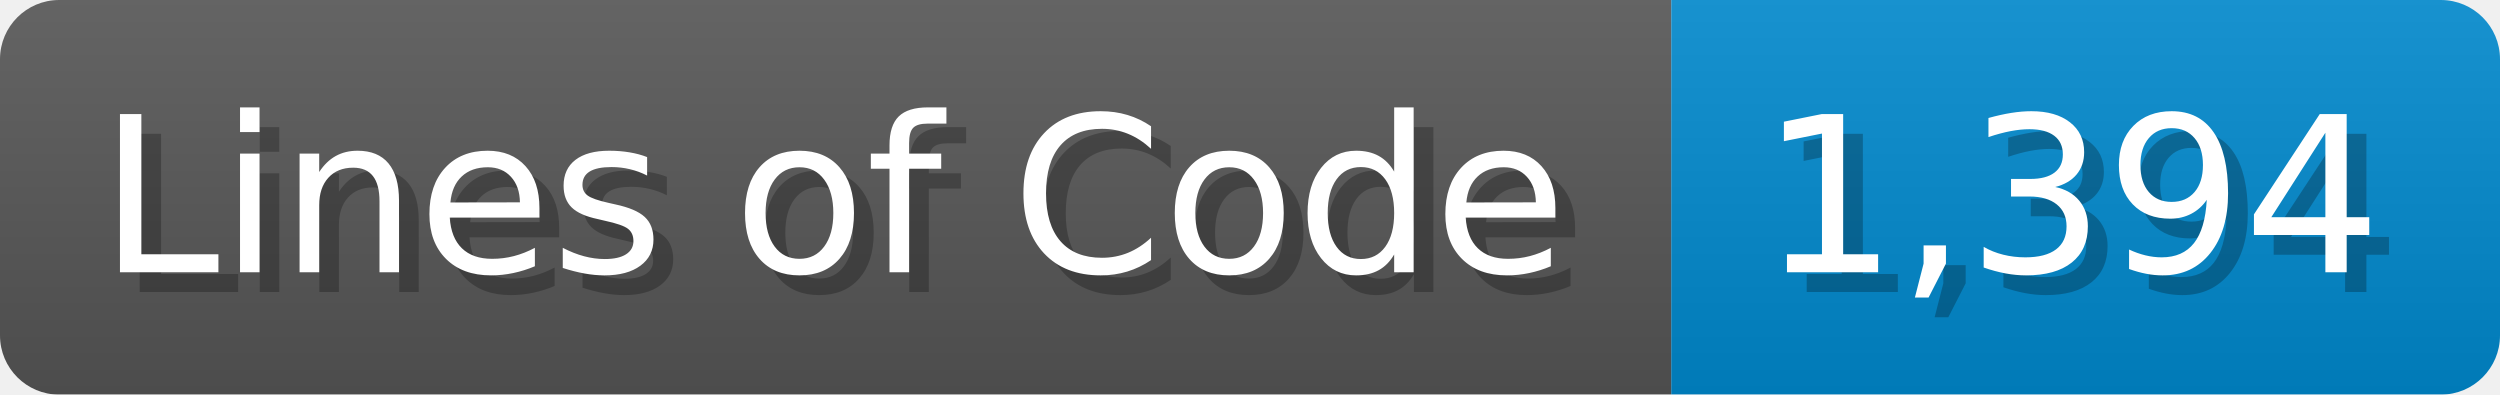
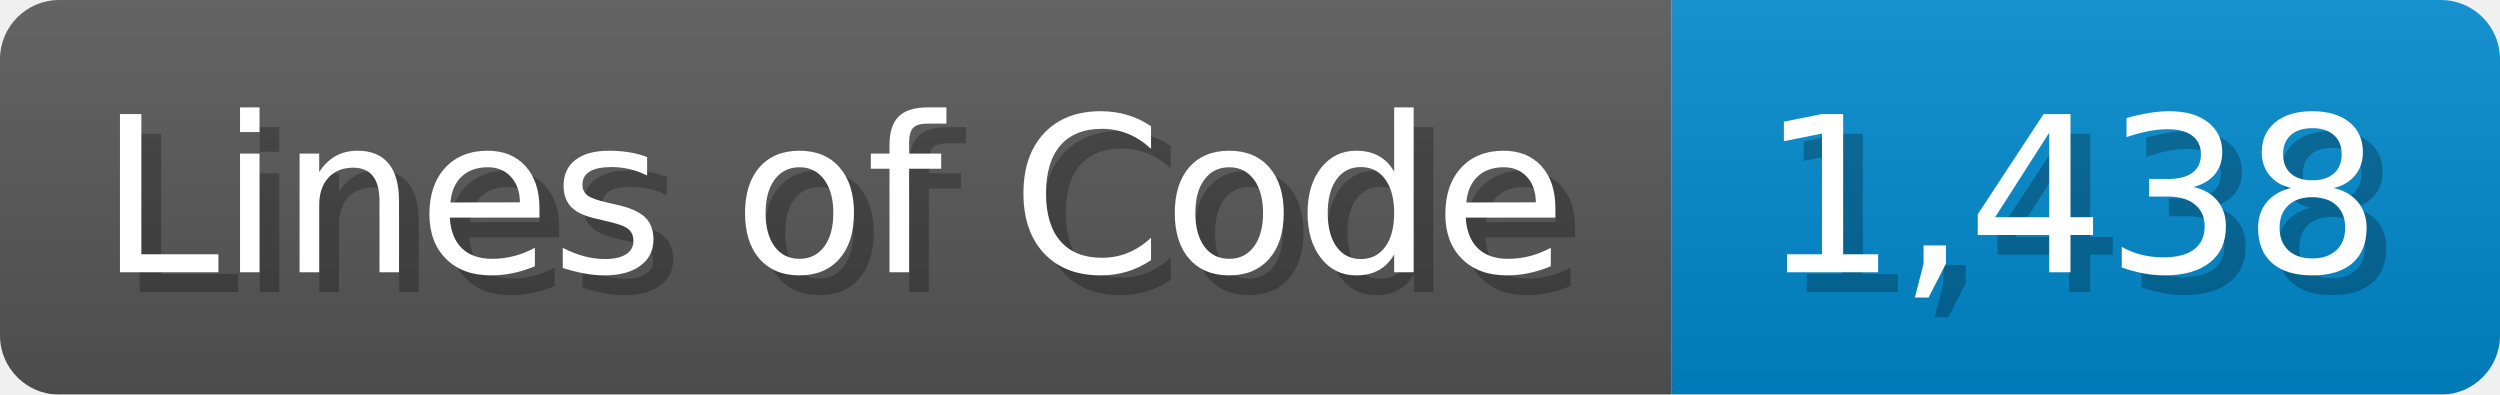
<svg xmlns="http://www.w3.org/2000/svg" width="126.7" height="20" viewBox="0 0 1267 200">
  <linearGradient id="a" x2="0" y2="100%">
    <stop offset="0" stop-opacity=".1" stop-color="#EEE" />
    <stop offset="1" stop-opacity=".1" />
  </linearGradient>
  <mask id="m">
    <rect width="1267" height="200" rx="30" fill="#FFF" />
  </mask>
  <g mask="url(#m)">
    <rect width="847" height="200" fill="#555" />
    <rect width="420" height="200" fill="#08C" x="847" />
    <rect width="1267" height="200" fill="url(#a)" />
  </g>
  <g fill="#fff" text-anchor="start" font-family="Verdana,DejaVu Sans,sans-serif" font-size="110">
    <text x="60" y="148" textLength="747" fill="#000" opacity="0.25">Lines of Code</text>
    <text x="50" y="138" textLength="747">Lines of Code</text>
-     <text x="902" y="148" textLength="320" fill="#000" opacity="0.25">1,394</text>
-     <text x="892" y="138" textLength="320">1,394</text>
+     <text x="902" y="148" textLength="320" fill="#000" opacity="0.25">1,438</text>
+     <text x="892" y="138" textLength="320">1,438</text>
  </g>
</svg>
